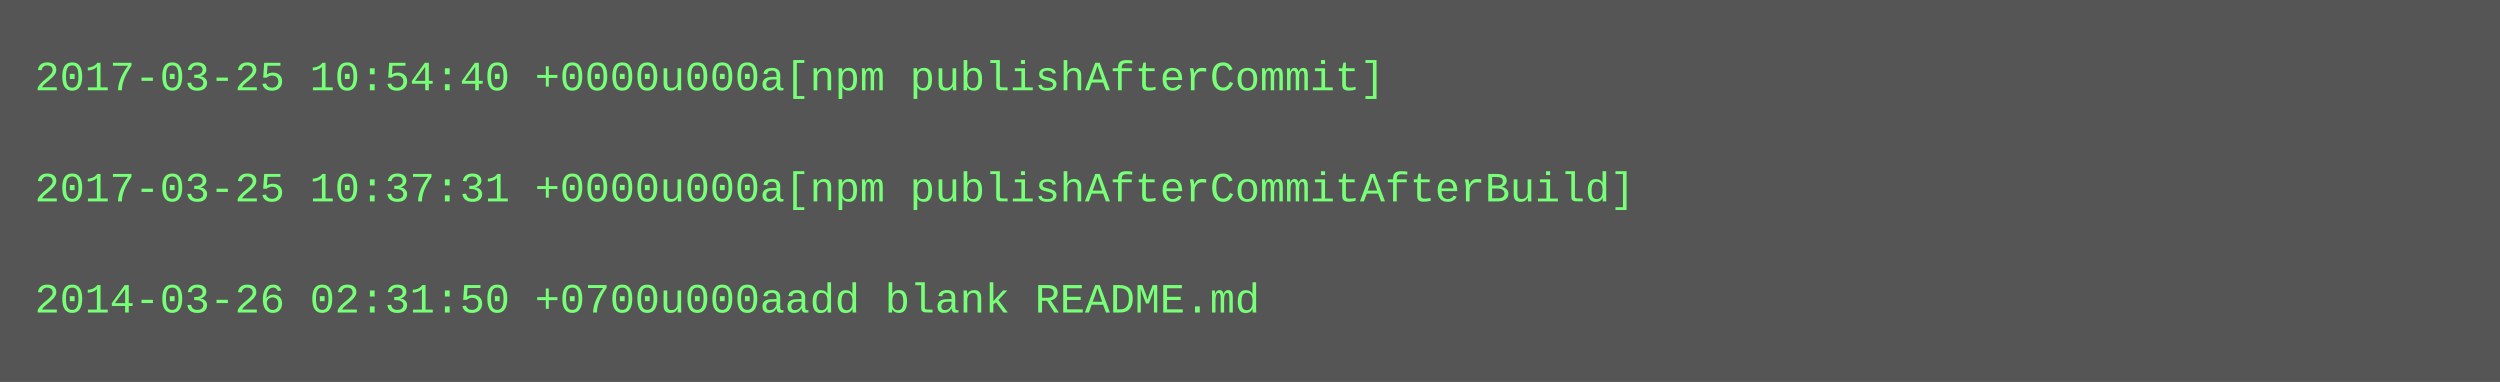
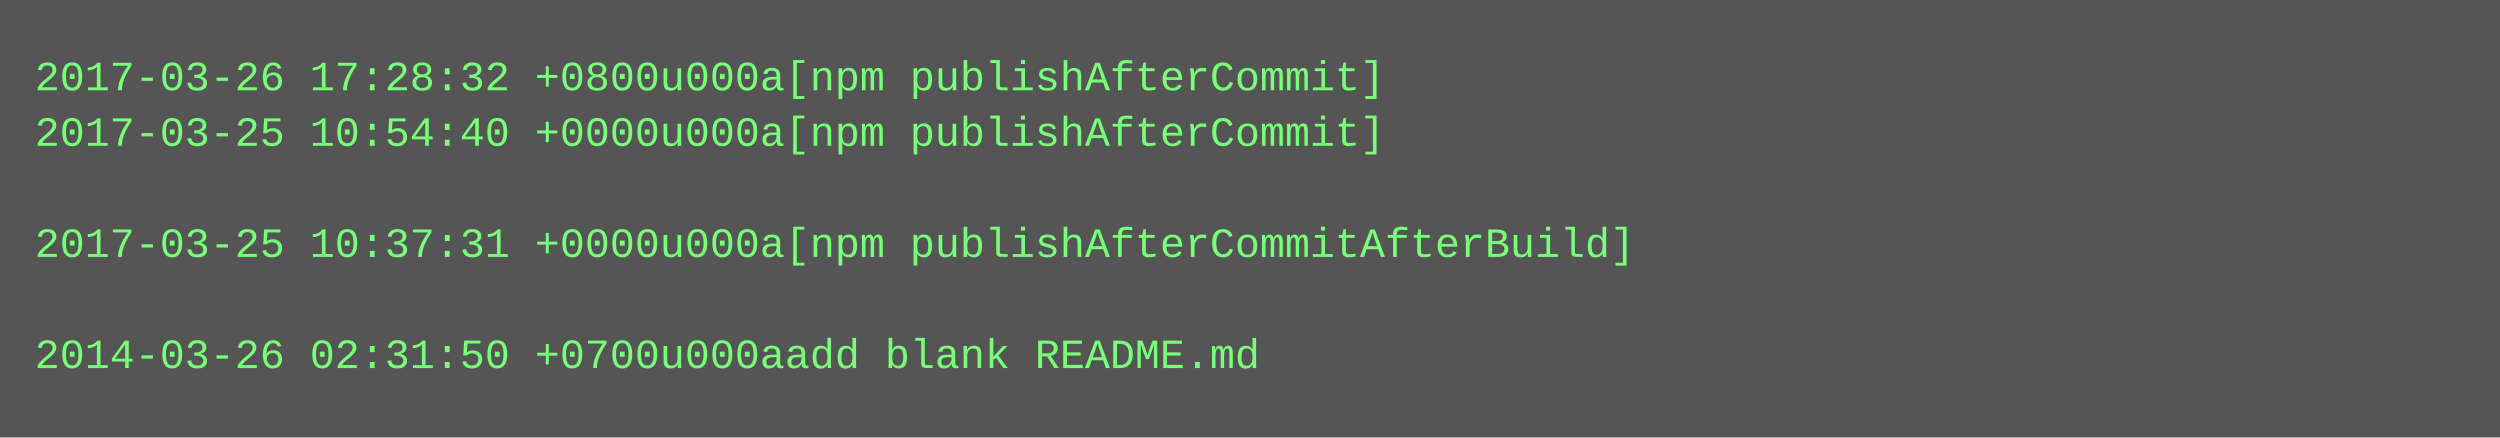
- <svg xmlns="http://www.w3.org/2000/svg" height="110" width="720">
-   <rect height="110" fill="#555" width="720" />
+ <svg xmlns="http://www.w3.org/2000/svg" height="126" width="720">
+   <rect height="126" fill="#555" width="720" />
  <text fill="#7f7" font-family="Courier New" font-size="12" xml:space="preserve">
-     <tspan x="10" y="26">2017-03-25 10:54:40 +0000u000a[npm publishAfterCommit]</tspan>
-     <tspan x="10" y="42" />
-     <tspan x="10" y="58">2017-03-25 10:37:31 +0000u000a[npm publishAfterCommitAfterBuild]</tspan>
-     <tspan x="10" y="74" />
-     <tspan x="10" y="90">2014-03-26 02:31:50 +0700u000aadd blank README.md</tspan>
+     <tspan x="10" y="26">2017-03-26 17:28:32 +0800u000a[npm publishAfterCommit]</tspan>
+     <tspan x="10" y="42">2017-03-25 10:54:40 +0000u000a[npm publishAfterCommit]</tspan>
+     <tspan x="10" y="58" />
+     <tspan x="10" y="74">2017-03-25 10:37:31 +0000u000a[npm publishAfterCommitAfterBuild]</tspan>
+     <tspan x="10" y="90" />
+     <tspan x="10" y="106">2014-03-26 02:31:50 +0700u000aadd blank README.md</tspan>
  </text>
</svg>
